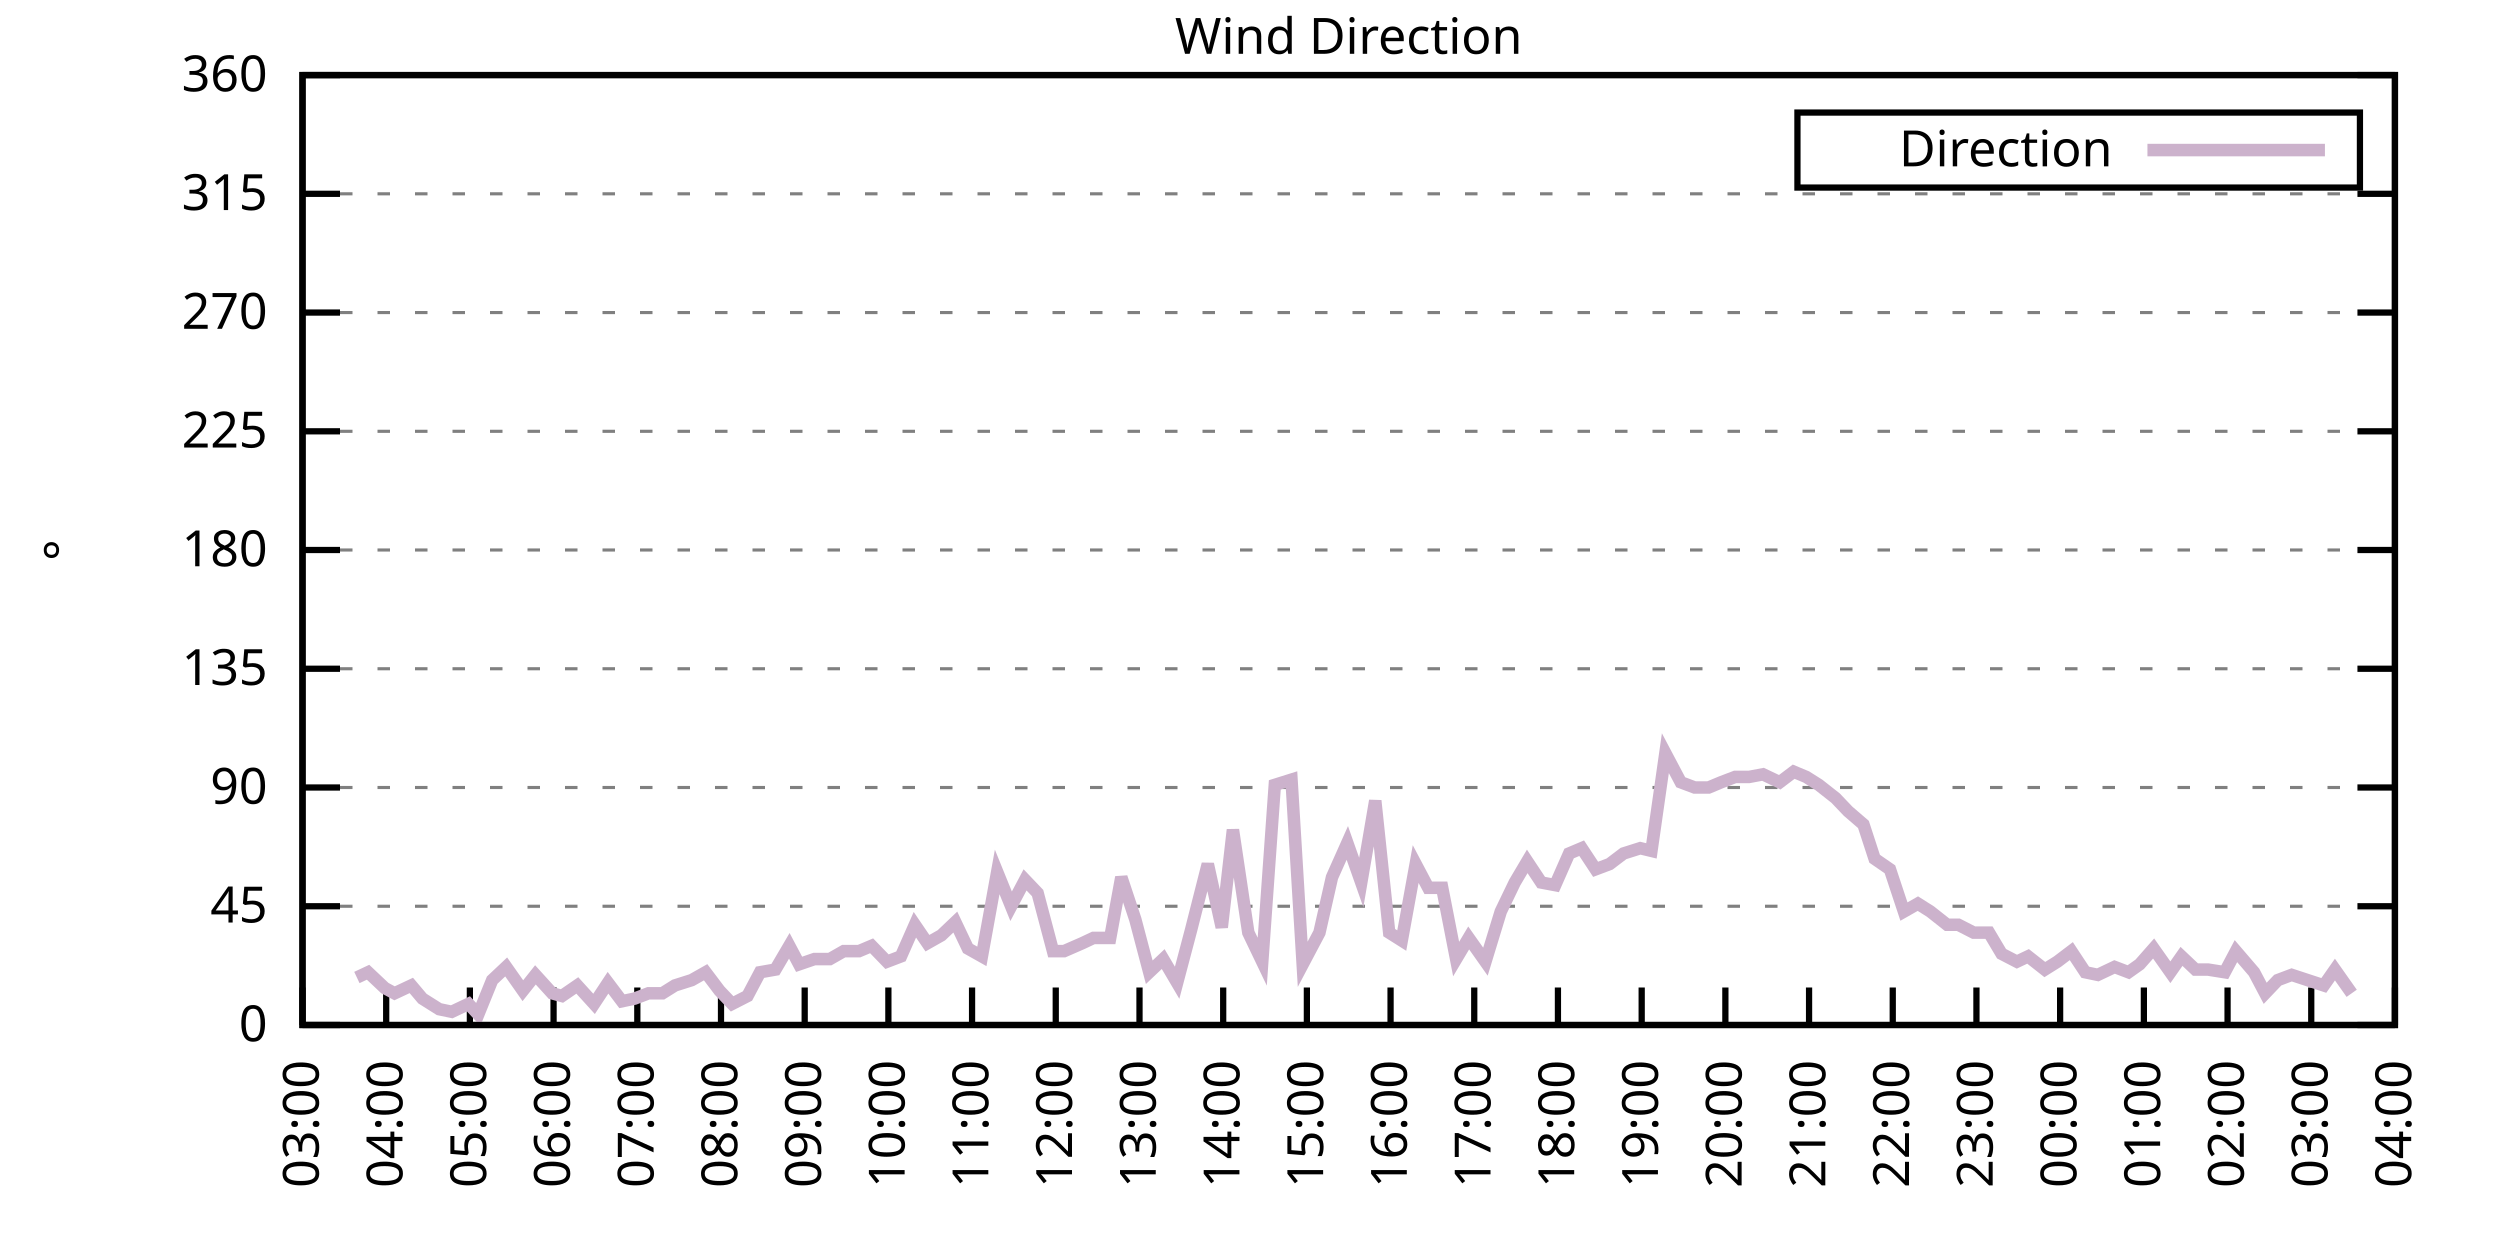
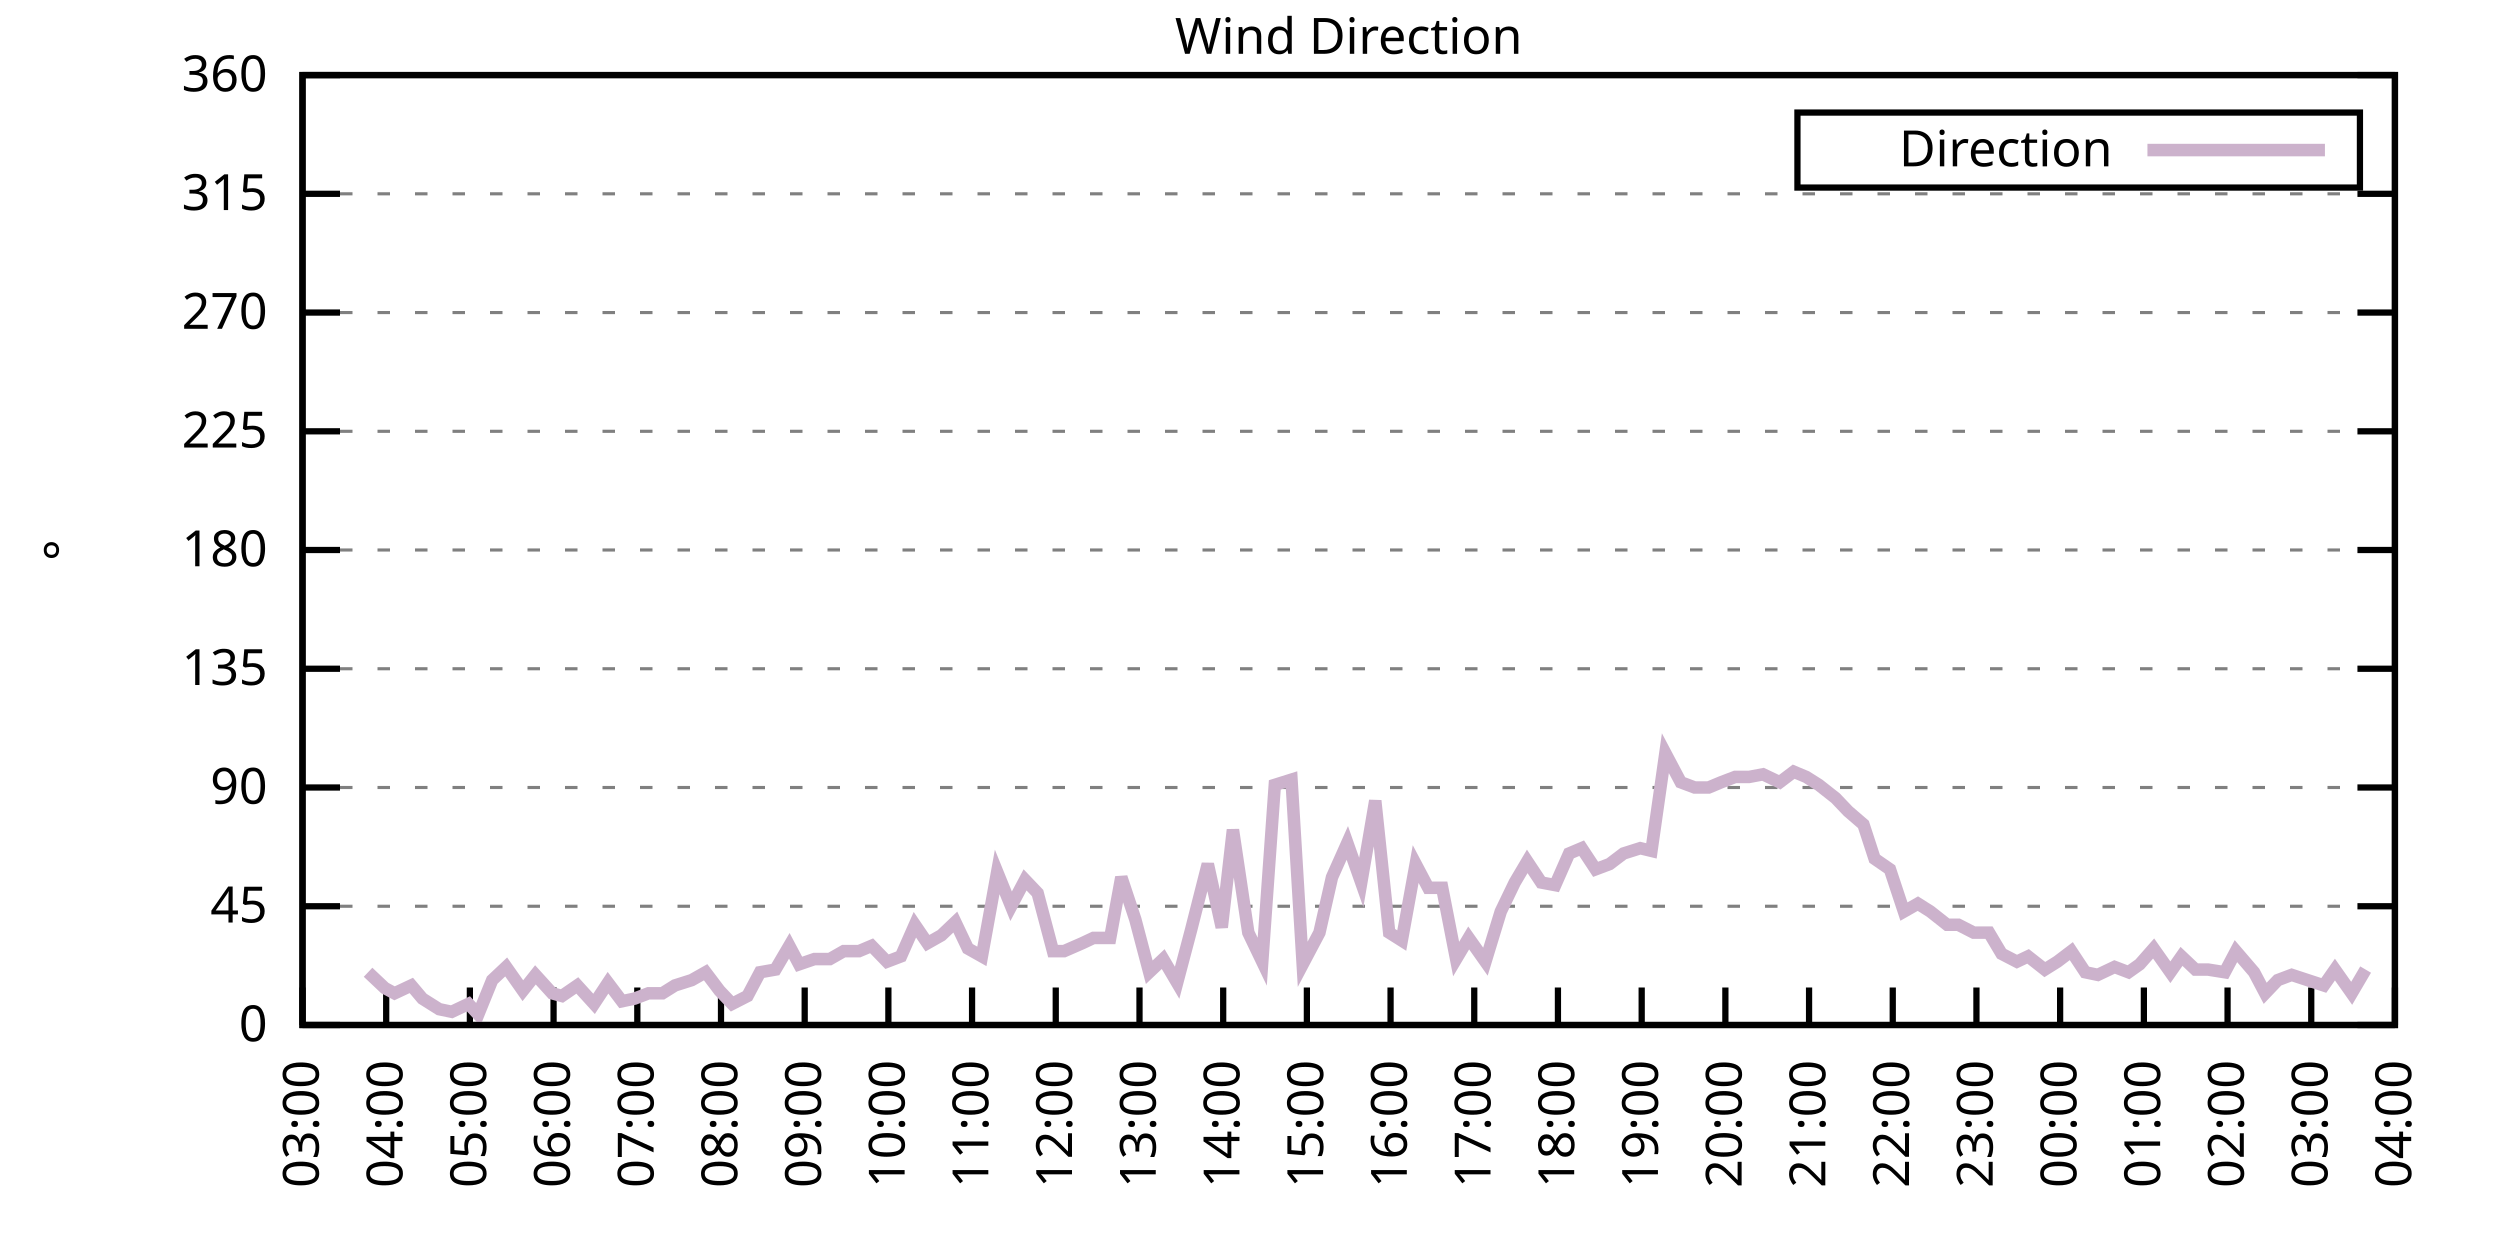
<svg xmlns="http://www.w3.org/2000/svg" xmlns:xlink="http://www.w3.org/1999/xlink" width="400" height="200" viewBox="0 0 400 200">
  <g id="gnuplot_canvas">
    <rect x="0" y="0" width="400" height="200" fill="none" />
    <defs>
      <circle id="gpDot" r="0.5" stroke-width="0.5" stroke="currentColor" />
      <path id="gpPt0" stroke-width="0.333" stroke="currentColor" d="M-1,0 h2 M0,-1 v2" />
      <path id="gpPt1" stroke-width="0.333" stroke="currentColor" d="M-1,-1 L1,1 M1,-1 L-1,1" />
      <path id="gpPt2" stroke-width="0.333" stroke="currentColor" d="M-1,0 L1,0 M0,-1 L0,1 M-1,-1 L1,1 M-1,1 L1,-1" />
      <rect id="gpPt3" stroke-width="0.333" stroke="currentColor" x="-1" y="-1" width="2" height="2" />
      <rect id="gpPt4" stroke-width="0.333" stroke="currentColor" fill="currentColor" x="-1" y="-1" width="2" height="2" />
      <circle id="gpPt5" stroke-width="0.333" stroke="currentColor" cx="0" cy="0" r="1" />
      <use xlink:href="#gpPt5" id="gpPt6" fill="currentColor" stroke="none" />
      <path id="gpPt7" stroke-width="0.333" stroke="currentColor" d="M0,-1.33 L-1.33,0.67 L1.33,0.67 z" />
      <use xlink:href="#gpPt7" id="gpPt8" fill="currentColor" stroke="none" />
      <use xlink:href="#gpPt7" id="gpPt9" stroke="currentColor" transform="rotate(180)" />
      <use xlink:href="#gpPt9" id="gpPt10" fill="currentColor" stroke="none" />
      <use xlink:href="#gpPt3" id="gpPt11" stroke="currentColor" transform="rotate(45)" />
      <use xlink:href="#gpPt11" id="gpPt12" fill="currentColor" stroke="none" />
      <path id="gpPt13" stroke-width="0.333" stroke="currentColor" d="M0,1.330 L1.265,0.411 L0.782,-1.067 L-0.782,-1.076 L-1.265,0.411 z" />
      <use xlink:href="#gpPt13" id="gpPt14" fill="currentColor" stroke="none" />
      <filter id="textbox" filterUnits="objectBoundingBox" x="0" y="0" height="1" width="1">
        <feFlood flood-color="white" flood-opacity="1" result="bgnd" />
        <feComposite in="SourceGraphic" in2="bgnd" operator="atop" />
      </filter>
      <filter id="greybox" filterUnits="objectBoundingBox" x="0" y="0" height="1" width="1">
        <feFlood flood-color="lightgrey" flood-opacity="1" result="grey" />
        <feComposite in="SourceGraphic" in2="grey" operator="atop" />
      </filter>
    </defs>
    <g fill="none" color="white" stroke="currentColor" stroke-width="1.00" stroke-linecap="butt" stroke-linejoin="miter">
</g>
    <g fill="none" color="black" stroke="currentColor" stroke-width="1.00" stroke-linecap="butt" stroke-linejoin="miter">
      <g stroke="none" shape-rendering="crispEdges">
        <polygon fill="rgb(255, 255, 255)" points="48.40,164.00 383.18,164.00 383.18,12.02 48.40,12.02 " />
      </g>
    </g>
    <g fill="none" color="black" stroke="currentColor" stroke-width="1.00" stroke-linecap="butt" stroke-linejoin="miter">
</g>
    <g fill="none" color="black" stroke="black" stroke-width="0.50" stroke-linecap="butt" stroke-linejoin="miter">
</g>
    <g fill="none" color="gray" stroke="currentColor" stroke-width="0.50" stroke-linecap="butt" stroke-linejoin="miter">
      <path stroke="gray" stroke-dasharray="2,4" class="gridline" d="M48.40,164.00 L383.19,164.00  " />
    </g>
    <g fill="none" color="gray" stroke="gray" stroke-width="1.00" stroke-linecap="butt" stroke-linejoin="miter">
</g>
    <g fill="none" color="black" stroke="currentColor" stroke-width="1.00" stroke-linecap="butt" stroke-linejoin="miter">
      <path stroke="black" d="M48.40,164.00 L54.40,164.00 M383.19,164.00 L377.19,164.00  " />
      <g transform="translate(42.80,166.60)" stroke="none" fill="black" font-family="Sans" font-size="8.00" text-anchor="end">
        <text>
          <tspan font-family="Sans"> 0</tspan>
        </text>
      </g>
    </g>
    <g fill="none" color="black" stroke="currentColor" stroke-width="1.00" stroke-linecap="butt" stroke-linejoin="miter">
</g>
    <g fill="none" color="black" stroke="black" stroke-width="0.50" stroke-linecap="butt" stroke-linejoin="miter">
</g>
    <g fill="none" color="gray" stroke="currentColor" stroke-width="0.50" stroke-linecap="butt" stroke-linejoin="miter">
      <path stroke="gray" stroke-dasharray="2,4" class="gridline" d="M48.40,145.00 L383.19,145.00  " />
    </g>
    <g fill="none" color="gray" stroke="gray" stroke-width="1.00" stroke-linecap="butt" stroke-linejoin="miter">
</g>
    <g fill="none" color="black" stroke="currentColor" stroke-width="1.00" stroke-linecap="butt" stroke-linejoin="miter">
      <path stroke="black" d="M48.40,145.00 L54.40,145.00 M383.19,145.00 L377.19,145.00  " />
      <g transform="translate(42.80,147.60)" stroke="none" fill="black" font-family="Sans" font-size="8.00" text-anchor="end">
        <text>
          <tspan font-family="Sans"> 45</tspan>
        </text>
      </g>
    </g>
    <g fill="none" color="black" stroke="currentColor" stroke-width="1.00" stroke-linecap="butt" stroke-linejoin="miter">
</g>
    <g fill="none" color="black" stroke="black" stroke-width="0.50" stroke-linecap="butt" stroke-linejoin="miter">
</g>
    <g fill="none" color="gray" stroke="currentColor" stroke-width="0.50" stroke-linecap="butt" stroke-linejoin="miter">
      <path stroke="gray" stroke-dasharray="2,4" class="gridline" d="M48.40,126.00 L383.19,126.00  " />
    </g>
    <g fill="none" color="gray" stroke="gray" stroke-width="1.00" stroke-linecap="butt" stroke-linejoin="miter">
</g>
    <g fill="none" color="black" stroke="currentColor" stroke-width="1.00" stroke-linecap="butt" stroke-linejoin="miter">
      <path stroke="black" d="M48.40,126.00 L54.40,126.00 M383.19,126.00 L377.19,126.00  " />
      <g transform="translate(42.80,128.60)" stroke="none" fill="black" font-family="Sans" font-size="8.00" text-anchor="end">
        <text>
          <tspan font-family="Sans"> 90</tspan>
        </text>
      </g>
    </g>
    <g fill="none" color="black" stroke="currentColor" stroke-width="1.00" stroke-linecap="butt" stroke-linejoin="miter">
</g>
    <g fill="none" color="black" stroke="black" stroke-width="0.50" stroke-linecap="butt" stroke-linejoin="miter">
</g>
    <g fill="none" color="gray" stroke="currentColor" stroke-width="0.50" stroke-linecap="butt" stroke-linejoin="miter">
      <path stroke="gray" stroke-dasharray="2,4" class="gridline" d="M48.40,107.00 L383.19,107.00  " />
    </g>
    <g fill="none" color="gray" stroke="gray" stroke-width="1.00" stroke-linecap="butt" stroke-linejoin="miter">
</g>
    <g fill="none" color="black" stroke="currentColor" stroke-width="1.00" stroke-linecap="butt" stroke-linejoin="miter">
      <path stroke="black" d="M48.40,107.00 L54.40,107.00 M383.19,107.00 L377.19,107.00  " />
      <g transform="translate(42.80,109.60)" stroke="none" fill="black" font-family="Sans" font-size="8.00" text-anchor="end">
        <text>
          <tspan font-family="Sans"> 135</tspan>
        </text>
      </g>
    </g>
    <g fill="none" color="black" stroke="currentColor" stroke-width="1.00" stroke-linecap="butt" stroke-linejoin="miter">
</g>
    <g fill="none" color="black" stroke="black" stroke-width="0.50" stroke-linecap="butt" stroke-linejoin="miter">
</g>
    <g fill="none" color="gray" stroke="currentColor" stroke-width="0.50" stroke-linecap="butt" stroke-linejoin="miter">
      <path stroke="gray" stroke-dasharray="2,4" class="gridline" d="M48.40,88.00 L383.19,88.00  " />
    </g>
    <g fill="none" color="gray" stroke="gray" stroke-width="1.00" stroke-linecap="butt" stroke-linejoin="miter">
</g>
    <g fill="none" color="black" stroke="currentColor" stroke-width="1.00" stroke-linecap="butt" stroke-linejoin="miter">
      <path stroke="black" d="M48.40,88.00 L54.40,88.00 M383.19,88.00 L377.19,88.00  " />
      <g transform="translate(42.80,90.60)" stroke="none" fill="black" font-family="Sans" font-size="8.00" text-anchor="end">
        <text>
          <tspan font-family="Sans"> 180</tspan>
        </text>
      </g>
    </g>
    <g fill="none" color="black" stroke="currentColor" stroke-width="1.00" stroke-linecap="butt" stroke-linejoin="miter">
</g>
    <g fill="none" color="black" stroke="black" stroke-width="0.50" stroke-linecap="butt" stroke-linejoin="miter">
</g>
    <g fill="none" color="gray" stroke="currentColor" stroke-width="0.50" stroke-linecap="butt" stroke-linejoin="miter">
      <path stroke="gray" stroke-dasharray="2,4" class="gridline" d="M48.40,69.01 L383.19,69.01  " />
    </g>
    <g fill="none" color="gray" stroke="gray" stroke-width="1.00" stroke-linecap="butt" stroke-linejoin="miter">
</g>
    <g fill="none" color="black" stroke="currentColor" stroke-width="1.00" stroke-linecap="butt" stroke-linejoin="miter">
      <path stroke="black" d="M48.40,69.01 L54.40,69.01 M383.19,69.01 L377.19,69.01  " />
      <g transform="translate(42.80,71.61)" stroke="none" fill="black" font-family="Sans" font-size="8.00" text-anchor="end">
        <text>
          <tspan font-family="Sans"> 225</tspan>
        </text>
      </g>
    </g>
    <g fill="none" color="black" stroke="currentColor" stroke-width="1.00" stroke-linecap="butt" stroke-linejoin="miter">
</g>
    <g fill="none" color="black" stroke="black" stroke-width="0.50" stroke-linecap="butt" stroke-linejoin="miter">
</g>
    <g fill="none" color="gray" stroke="currentColor" stroke-width="0.50" stroke-linecap="butt" stroke-linejoin="miter">
      <path stroke="gray" stroke-dasharray="2,4" class="gridline" d="M48.40,50.01 L383.19,50.01  " />
    </g>
    <g fill="none" color="gray" stroke="gray" stroke-width="1.00" stroke-linecap="butt" stroke-linejoin="miter">
</g>
    <g fill="none" color="black" stroke="currentColor" stroke-width="1.00" stroke-linecap="butt" stroke-linejoin="miter">
      <path stroke="black" d="M48.40,50.01 L54.40,50.01 M383.19,50.01 L377.19,50.01  " />
      <g transform="translate(42.80,52.61)" stroke="none" fill="black" font-family="Sans" font-size="8.00" text-anchor="end">
        <text>
          <tspan font-family="Sans"> 270</tspan>
        </text>
      </g>
    </g>
    <g fill="none" color="black" stroke="currentColor" stroke-width="1.00" stroke-linecap="butt" stroke-linejoin="miter">
</g>
    <g fill="none" color="black" stroke="black" stroke-width="0.50" stroke-linecap="butt" stroke-linejoin="miter">
</g>
    <g fill="none" color="gray" stroke="currentColor" stroke-width="0.50" stroke-linecap="butt" stroke-linejoin="miter">
      <path stroke="gray" stroke-dasharray="2,4" class="gridline" d="M48.40,31.01 L383.19,31.01  " />
    </g>
    <g fill="none" color="gray" stroke="gray" stroke-width="1.00" stroke-linecap="butt" stroke-linejoin="miter">
</g>
    <g fill="none" color="black" stroke="currentColor" stroke-width="1.00" stroke-linecap="butt" stroke-linejoin="miter">
      <path stroke="black" d="M48.40,31.01 L54.40,31.01 M383.19,31.01 L377.19,31.01  " />
      <g transform="translate(42.80,33.61)" stroke="none" fill="black" font-family="Sans" font-size="8.00" text-anchor="end">
        <text>
          <tspan font-family="Sans"> 315</tspan>
        </text>
      </g>
    </g>
    <g fill="none" color="black" stroke="currentColor" stroke-width="1.00" stroke-linecap="butt" stroke-linejoin="miter">
</g>
    <g fill="none" color="black" stroke="black" stroke-width="0.50" stroke-linecap="butt" stroke-linejoin="miter">
</g>
    <g fill="none" color="gray" stroke="currentColor" stroke-width="0.50" stroke-linecap="butt" stroke-linejoin="miter">
      <path stroke="gray" stroke-dasharray="2,4" class="gridline" d="M48.40,12.01 L383.19,12.01  " />
    </g>
    <g fill="none" color="gray" stroke="gray" stroke-width="1.00" stroke-linecap="butt" stroke-linejoin="miter">
</g>
    <g fill="none" color="black" stroke="currentColor" stroke-width="1.00" stroke-linecap="butt" stroke-linejoin="miter">
      <path stroke="black" d="M48.40,12.01 L54.40,12.01 M383.19,12.01 L377.19,12.01  " />
      <g transform="translate(42.80,14.61)" stroke="none" fill="black" font-family="Sans" font-size="8.00" text-anchor="end">
        <text>
          <tspan font-family="Sans"> 360</tspan>
        </text>
      </g>
    </g>
    <g fill="none" color="black" stroke="currentColor" stroke-width="1.00" stroke-linecap="butt" stroke-linejoin="miter">
      <path stroke="black" d="M48.40,164.00 L48.40,158.00  " />
      <g transform="translate(51.00,169.60) rotate(270.00)" stroke="none" fill="black" font-family="Sans" font-size="8.00" text-anchor="end">
        <text>
          <tspan font-family="Sans">03:00</tspan>
        </text>
      </g>
    </g>
    <g fill="none" color="black" stroke="currentColor" stroke-width="1.00" stroke-linecap="butt" stroke-linejoin="miter">
      <path stroke="black" d="M61.79,164.00 L61.79,158.00  " />
      <g transform="translate(64.39,169.60) rotate(270.00)" stroke="none" fill="black" font-family="Sans" font-size="8.00" text-anchor="end">
        <text>
          <tspan font-family="Sans">04:00</tspan>
        </text>
      </g>
    </g>
    <g fill="none" color="black" stroke="currentColor" stroke-width="1.00" stroke-linecap="butt" stroke-linejoin="miter">
      <path stroke="black" d="M75.18,164.00 L75.18,158.00  " />
      <g transform="translate(77.78,169.60) rotate(270.00)" stroke="none" fill="black" font-family="Sans" font-size="8.00" text-anchor="end">
        <text>
          <tspan font-family="Sans">05:00</tspan>
        </text>
      </g>
    </g>
    <g fill="none" color="black" stroke="currentColor" stroke-width="1.00" stroke-linecap="butt" stroke-linejoin="miter">
      <path stroke="black" d="M88.57,164.00 L88.57,158.00  " />
      <g transform="translate(91.17,169.60) rotate(270.00)" stroke="none" fill="black" font-family="Sans" font-size="8.00" text-anchor="end">
        <text>
          <tspan font-family="Sans">06:00</tspan>
        </text>
      </g>
    </g>
    <g fill="none" color="black" stroke="currentColor" stroke-width="1.00" stroke-linecap="butt" stroke-linejoin="miter">
      <path stroke="black" d="M101.97,164.00 L101.97,158.00  " />
      <g transform="translate(104.57,169.60) rotate(270.00)" stroke="none" fill="black" font-family="Sans" font-size="8.00" text-anchor="end">
        <text>
          <tspan font-family="Sans">07:00</tspan>
        </text>
      </g>
    </g>
    <g fill="none" color="black" stroke="currentColor" stroke-width="1.00" stroke-linecap="butt" stroke-linejoin="miter">
      <path stroke="black" d="M115.36,164.00 L115.36,158.00  " />
      <g transform="translate(117.96,169.60) rotate(270.00)" stroke="none" fill="black" font-family="Sans" font-size="8.00" text-anchor="end">
        <text>
          <tspan font-family="Sans">08:00</tspan>
        </text>
      </g>
    </g>
    <g fill="none" color="black" stroke="currentColor" stroke-width="1.00" stroke-linecap="butt" stroke-linejoin="miter">
      <path stroke="black" d="M128.75,164.00 L128.75,158.00  " />
      <g transform="translate(131.35,169.60) rotate(270.00)" stroke="none" fill="black" font-family="Sans" font-size="8.00" text-anchor="end">
        <text>
          <tspan font-family="Sans">09:00</tspan>
        </text>
      </g>
    </g>
    <g fill="none" color="black" stroke="currentColor" stroke-width="1.00" stroke-linecap="butt" stroke-linejoin="miter">
      <path stroke="black" d="M142.14,164.00 L142.14,158.00  " />
      <g transform="translate(144.74,169.60) rotate(270.00)" stroke="none" fill="black" font-family="Sans" font-size="8.00" text-anchor="end">
        <text>
          <tspan font-family="Sans">10:00</tspan>
        </text>
      </g>
    </g>
    <g fill="none" color="black" stroke="currentColor" stroke-width="1.00" stroke-linecap="butt" stroke-linejoin="miter">
      <path stroke="black" d="M155.53,164.00 L155.53,158.00  " />
      <g transform="translate(158.13,169.60) rotate(270.00)" stroke="none" fill="black" font-family="Sans" font-size="8.00" text-anchor="end">
        <text>
          <tspan font-family="Sans">11:00</tspan>
        </text>
      </g>
    </g>
    <g fill="none" color="black" stroke="currentColor" stroke-width="1.00" stroke-linecap="butt" stroke-linejoin="miter">
      <path stroke="black" d="M168.92,164.00 L168.92,158.00  " />
      <g transform="translate(171.52,169.60) rotate(270.00)" stroke="none" fill="black" font-family="Sans" font-size="8.00" text-anchor="end">
        <text>
          <tspan font-family="Sans">12:00</tspan>
        </text>
      </g>
    </g>
    <g fill="none" color="black" stroke="currentColor" stroke-width="1.00" stroke-linecap="butt" stroke-linejoin="miter">
      <path stroke="black" d="M182.32,164.00 L182.32,158.00  " />
      <g transform="translate(184.92,169.60) rotate(270.00)" stroke="none" fill="black" font-family="Sans" font-size="8.00" text-anchor="end">
        <text>
          <tspan font-family="Sans">13:00</tspan>
        </text>
      </g>
    </g>
    <g fill="none" color="black" stroke="currentColor" stroke-width="1.00" stroke-linecap="butt" stroke-linejoin="miter">
      <path stroke="black" d="M195.71,164.00 L195.71,158.00  " />
      <g transform="translate(198.31,169.60) rotate(270.00)" stroke="none" fill="black" font-family="Sans" font-size="8.00" text-anchor="end">
        <text>
          <tspan font-family="Sans">14:00</tspan>
        </text>
      </g>
    </g>
    <g fill="none" color="black" stroke="currentColor" stroke-width="1.00" stroke-linecap="butt" stroke-linejoin="miter">
      <path stroke="black" d="M209.10,164.00 L209.10,158.00  " />
      <g transform="translate(211.70,169.60) rotate(270.00)" stroke="none" fill="black" font-family="Sans" font-size="8.00" text-anchor="end">
        <text>
          <tspan font-family="Sans">15:00</tspan>
        </text>
      </g>
    </g>
    <g fill="none" color="black" stroke="currentColor" stroke-width="1.00" stroke-linecap="butt" stroke-linejoin="miter">
      <path stroke="black" d="M222.49,164.00 L222.49,158.00  " />
      <g transform="translate(225.09,169.60) rotate(270.00)" stroke="none" fill="black" font-family="Sans" font-size="8.00" text-anchor="end">
        <text>
          <tspan font-family="Sans">16:00</tspan>
        </text>
      </g>
    </g>
    <g fill="none" color="black" stroke="currentColor" stroke-width="1.00" stroke-linecap="butt" stroke-linejoin="miter">
      <path stroke="black" d="M235.88,164.00 L235.88,158.00  " />
      <g transform="translate(238.48,169.60) rotate(270.00)" stroke="none" fill="black" font-family="Sans" font-size="8.00" text-anchor="end">
        <text>
          <tspan font-family="Sans">17:00</tspan>
        </text>
      </g>
    </g>
    <g fill="none" color="black" stroke="currentColor" stroke-width="1.00" stroke-linecap="butt" stroke-linejoin="miter">
      <path stroke="black" d="M249.27,164.00 L249.27,158.00  " />
      <g transform="translate(251.87,169.60) rotate(270.00)" stroke="none" fill="black" font-family="Sans" font-size="8.00" text-anchor="end">
        <text>
          <tspan font-family="Sans">18:00</tspan>
        </text>
      </g>
    </g>
    <g fill="none" color="black" stroke="currentColor" stroke-width="1.00" stroke-linecap="butt" stroke-linejoin="miter">
      <path stroke="black" d="M262.67,164.00 L262.67,158.00  " />
      <g transform="translate(265.27,169.60) rotate(270.00)" stroke="none" fill="black" font-family="Sans" font-size="8.00" text-anchor="end">
        <text>
          <tspan font-family="Sans">19:00</tspan>
        </text>
      </g>
    </g>
    <g fill="none" color="black" stroke="currentColor" stroke-width="1.00" stroke-linecap="butt" stroke-linejoin="miter">
      <path stroke="black" d="M276.06,164.00 L276.06,158.00  " />
      <g transform="translate(278.66,169.60) rotate(270.00)" stroke="none" fill="black" font-family="Sans" font-size="8.00" text-anchor="end">
        <text>
          <tspan font-family="Sans">20:00</tspan>
        </text>
      </g>
    </g>
    <g fill="none" color="black" stroke="currentColor" stroke-width="1.00" stroke-linecap="butt" stroke-linejoin="miter">
      <path stroke="black" d="M289.45,164.00 L289.45,158.00  " />
      <g transform="translate(292.05,169.60) rotate(270.00)" stroke="none" fill="black" font-family="Sans" font-size="8.00" text-anchor="end">
        <text>
          <tspan font-family="Sans">21:00</tspan>
        </text>
      </g>
    </g>
    <g fill="none" color="black" stroke="currentColor" stroke-width="1.00" stroke-linecap="butt" stroke-linejoin="miter">
      <path stroke="black" d="M302.84,164.00 L302.84,158.00  " />
      <g transform="translate(305.44,169.60) rotate(270.00)" stroke="none" fill="black" font-family="Sans" font-size="8.00" text-anchor="end">
        <text>
          <tspan font-family="Sans">22:00</tspan>
        </text>
      </g>
    </g>
    <g fill="none" color="black" stroke="currentColor" stroke-width="1.00" stroke-linecap="butt" stroke-linejoin="miter">
      <path stroke="black" d="M316.23,164.00 L316.23,158.00  " />
      <g transform="translate(318.83,169.60) rotate(270.00)" stroke="none" fill="black" font-family="Sans" font-size="8.00" text-anchor="end">
        <text>
          <tspan font-family="Sans">23:00</tspan>
        </text>
      </g>
    </g>
    <g fill="none" color="black" stroke="currentColor" stroke-width="1.00" stroke-linecap="butt" stroke-linejoin="miter">
      <path stroke="black" d="M329.62,164.00 L329.62,158.00  " />
      <g transform="translate(332.22,169.60) rotate(270.00)" stroke="none" fill="black" font-family="Sans" font-size="8.00" text-anchor="end">
        <text>
          <tspan font-family="Sans">00:00</tspan>
        </text>
      </g>
    </g>
    <g fill="none" color="black" stroke="currentColor" stroke-width="1.00" stroke-linecap="butt" stroke-linejoin="miter">
      <path stroke="black" d="M343.02,164.00 L343.02,158.00  " />
      <g transform="translate(345.62,169.60) rotate(270.00)" stroke="none" fill="black" font-family="Sans" font-size="8.00" text-anchor="end">
        <text>
          <tspan font-family="Sans">01:00</tspan>
        </text>
      </g>
    </g>
    <g fill="none" color="black" stroke="currentColor" stroke-width="1.00" stroke-linecap="butt" stroke-linejoin="miter">
      <path stroke="black" d="M356.41,164.00 L356.41,158.00  " />
      <g transform="translate(359.01,169.60) rotate(270.00)" stroke="none" fill="black" font-family="Sans" font-size="8.00" text-anchor="end">
        <text>
          <tspan font-family="Sans">02:00</tspan>
        </text>
      </g>
    </g>
    <g fill="none" color="black" stroke="currentColor" stroke-width="1.00" stroke-linecap="butt" stroke-linejoin="miter">
      <path stroke="black" d="M369.80,164.00 L369.80,158.00  " />
      <g transform="translate(372.40,169.60) rotate(270.00)" stroke="none" fill="black" font-family="Sans" font-size="8.00" text-anchor="end">
        <text>
          <tspan font-family="Sans">03:00</tspan>
        </text>
      </g>
    </g>
    <g fill="none" color="black" stroke="currentColor" stroke-width="1.00" stroke-linecap="butt" stroke-linejoin="miter">
      <path stroke="black" d="M383.19,164.00 L383.19,158.00  " />
      <g transform="translate(385.79,169.60) rotate(270.00)" stroke="none" fill="black" font-family="Sans" font-size="8.00" text-anchor="end">
        <text>
          <tspan font-family="Sans">04:00</tspan>
        </text>
      </g>
    </g>
    <g fill="none" color="black" stroke="currentColor" stroke-width="1.00" stroke-linecap="butt" stroke-linejoin="miter">
</g>
    <g fill="none" color="black" stroke="currentColor" stroke-width="1.00" stroke-linecap="butt" stroke-linejoin="miter">
      <path stroke="black" d="M48.40,12.01 L48.40,164.00 L383.19,164.00 L383.19,12.01 L48.40,12.01 Z  " />
    </g>
    <g fill="none" color="black" stroke="currentColor" stroke-width="1.00" stroke-linecap="butt" stroke-linejoin="miter">
</g>
    <g fill="none" color="black" stroke="currentColor" stroke-width="1.00" stroke-linecap="butt" stroke-linejoin="miter">
      <path stroke="black" d="M287.59,30.01 L287.59,18.01 L377.59,18.01 L377.59,30.01 L287.59,30.01 Z  " />
    </g>
    <g id="Wind_direction_plot_1">
      <g fill="none" color="white" stroke="black" stroke-width="2.00" stroke-linecap="butt" stroke-linejoin="miter">
</g>
      <g fill="none" color="black" stroke="currentColor" stroke-width="2.00" stroke-linecap="butt" stroke-linejoin="miter">
        <g transform="translate(337.99,26.61)" stroke="none" fill="black" font-family="Sans" font-size="8.00" text-anchor="end">
          <text>
            <tspan font-family="Sans">Direction</tspan>
          </text>
        </g>
      </g>
      <g fill="none" color="black" stroke="currentColor" stroke-width="2.00" stroke-linecap="butt" stroke-linejoin="miter">
-         <path stroke="rgb(204, 178, 204)" d="M343.59,24.01 L371.99,24.01 M57.10,156.40 L58.89,155.56 L61.57,158.09 L63.13,158.93 L65.81,157.67 L67.59,159.78   L70.27,161.47 L72.28,161.89 L74.96,160.62 L76.52,162.31 L78.75,156.82 L80.99,154.71 L83.66,158.51 L85.67,155.98   L88.35,158.93 L89.91,159.36 L92.37,157.67 L95.05,160.62 L97.28,157.24 L99.51,160.20 L101.52,159.78 L103.75,158.93   L105.98,158.93 L107.99,157.67 L110.67,156.82 L112.90,155.56 L115.13,158.51 L117.14,160.62 L119.60,159.36 L121.61,155.56   L124.06,155.13 L126.29,151.33 L127.86,154.29 L130.31,153.45 L132.77,153.45 L135.00,152.18 L137.45,152.18 L139.46,151.33   L141.92,153.87 L144.15,153.02 L146.38,147.96 L148.39,150.91 L150.62,149.65 L152.85,147.53 L154.86,151.76 L157.10,153.02   L159.55,139.51 L161.78,145.00 L164.01,140.78 L166.02,142.89 L168.48,152.18 L170.26,152.18 L173.17,150.91 L174.95,150.07   L177.63,150.07 L179.41,140.36 L181.65,147.11 L183.88,155.56 L186.11,153.45 L188.34,157.24 L190.57,148.80 L193.25,138.25   L195.48,148.38 L197.27,132.76 L199.73,149.22 L201.96,153.87 L203.97,125.58 L206.64,124.74 L208.43,154.29 L211.11,149.22   L213.12,140.36 L215.57,134.87 L217.80,141.20 L220.04,128.11 L222.27,149.22 L224.28,150.49 L226.51,138.25 L228.52,142.05   L230.75,142.05 L232.98,153.45 L234.99,150.07 L237.67,153.87 L240.12,145.85 L242.36,141.20 L244.36,137.82 L246.60,141.20   L248.83,141.62 L251.06,136.56 L253.07,135.71 L255.30,139.09 L257.53,138.25 L259.76,136.56 L262.44,135.71 L264.23,136.14   L266.46,120.51 L268.92,125.16 L271.15,126.00 L273.38,126.00 L275.39,125.16 L277.62,124.31 L279.85,124.31 L282.08,123.89   L284.76,125.16 L286.99,123.47 L289.00,124.31 L291.01,125.58 L293.69,127.69 L295.70,129.80 L298.15,131.91 L299.94,137.40   L302.39,139.09 L304.63,145.85 L306.86,144.58 L308.87,145.85 L311.54,147.96 L313.33,147.96 L315.79,149.22 L318.24,149.22   L320.25,152.60 L322.70,153.87 L324.49,153.02 L327.17,155.13 L329.18,153.87 L331.41,152.18 L333.64,155.56 L335.65,155.98   L338.33,154.71 L340.56,155.56 L342.35,154.29 L344.58,151.76 L347.26,155.56 L349.04,153.02 L351.27,155.13 L353.28,155.13   L355.96,155.56 L357.75,152.18 L360.65,155.56 L362.43,158.93 L364.44,156.82 L366.67,155.98 L371.81,157.67 L373.59,155.13   L376.27,158.93  " />
+         <path stroke="rgb(204, 178, 204)" d="M343.59,24.01 L371.99,24.01 M58.89,155.56 L61.57,158.09 L63.13,158.93 L65.81,157.67 L67.59,159.78 L70.27,161.47   L72.28,161.89 L74.96,160.62 L76.52,162.31 L78.75,156.82 L80.99,154.71 L83.66,158.51 L85.67,155.98 L88.35,158.93   L89.91,159.36 L92.37,157.67 L95.05,160.62 L97.28,157.24 L99.51,160.20 L101.52,159.78 L103.75,158.93 L105.98,158.93   L107.99,157.67 L110.67,156.82 L112.90,155.56 L115.13,158.51 L117.14,160.62 L119.60,159.36 L121.61,155.56 L124.06,155.13   L126.29,151.33 L127.86,154.29 L130.31,153.45 L132.77,153.45 L135.00,152.18 L137.45,152.18 L139.46,151.33 L141.92,153.87   L144.15,153.02 L146.38,147.96 L148.39,150.91 L150.62,149.65 L152.85,147.53 L154.86,151.76 L157.10,153.02 L159.55,139.51   L161.78,145.00 L164.01,140.78 L166.02,142.89 L168.48,152.18 L170.26,152.18 L173.17,150.91 L174.95,150.07 L177.63,150.07   L179.41,140.36 L181.65,147.11 L183.88,155.56 L186.11,153.45 L188.34,157.24 L190.57,148.80 L193.25,138.25 L195.48,148.38   L197.27,132.76 L199.73,149.22 L201.96,153.87 L203.97,125.58 L206.64,124.74 L208.43,154.29 L211.11,149.22 L213.12,140.36   L215.57,134.87 L217.80,141.20 L220.04,128.11 L222.27,149.22 L224.28,150.49 L226.51,138.25 L228.52,142.05 L230.75,142.05   L232.98,153.45 L234.99,150.07 L237.67,153.87 L240.12,145.85 L242.36,141.20 L244.36,137.82 L246.60,141.20 L248.83,141.62   L251.06,136.56 L253.07,135.71 L255.30,139.09 L257.53,138.25 L259.76,136.56 L262.44,135.71 L264.23,136.14 L266.46,120.51   L268.92,125.16 L271.15,126.00 L273.38,126.00 L275.39,125.16 L277.62,124.31 L279.85,124.31 L282.08,123.89 L284.76,125.16   L286.99,123.47 L289.00,124.31 L291.01,125.58 L293.69,127.69 L295.70,129.80 L298.15,131.91 L299.94,137.40 L302.39,139.09   L304.63,145.85 L306.86,144.58 L308.87,145.85 L311.54,147.96 L313.33,147.96 L315.79,149.22 L318.24,149.22 L320.25,152.60   L322.70,153.87 L324.49,153.02 L327.17,155.13 L329.18,153.87 L331.41,152.18 L333.64,155.56 L335.65,155.98 L338.33,154.71   L340.56,155.56 L342.35,154.29 L344.58,151.76 L347.26,155.56 L349.04,153.02 L351.27,155.13 L353.28,155.13 L355.96,155.56   L357.75,152.18 L360.65,155.56 L362.43,158.93 L364.44,156.82 L366.67,155.98 L371.81,157.67 L373.59,155.13 L376.27,158.93   L378.50,155.13  " />
      </g>
    </g>
    <g fill="none" color="black" stroke="currentColor" stroke-width="2.00" stroke-linecap="butt" stroke-linejoin="miter">
</g>
    <g fill="none" color="black" stroke="black" stroke-width="1.00" stroke-linecap="butt" stroke-linejoin="miter">
</g>
    <g fill="none" color="black" stroke="currentColor" stroke-width="1.00" stroke-linecap="butt" stroke-linejoin="miter">
      <path stroke="black" d="M48.40,12.01 L48.40,164.00 L383.19,164.00 L383.19,12.01 L48.40,12.01 Z  " />
      <g transform="translate(12.80,88.01) rotate(270.00)" stroke="none" fill="black" font-family="Sans" font-size="8.00" text-anchor="middle">
        <text>
          <tspan font-family="Sans">°</tspan>
        </text>
      </g>
    </g>
    <g fill="none" color="black" stroke="currentColor" stroke-width="1.00" stroke-linecap="butt" stroke-linejoin="miter">
</g>
    <g fill="none" color="black" stroke="currentColor" stroke-width="1.00" stroke-linecap="butt" stroke-linejoin="miter">
      <g transform="translate(215.79,8.61)" stroke="none" fill="black" font-family="Sans" font-size="8.00" text-anchor="middle">
        <text>
          <tspan font-family="Sans">Wind Direction</tspan>
        </text>
      </g>
    </g>
    <g fill="none" color="black" stroke="currentColor" stroke-width="1.00" stroke-linecap="butt" stroke-linejoin="miter">
</g>
  </g>
</svg>
